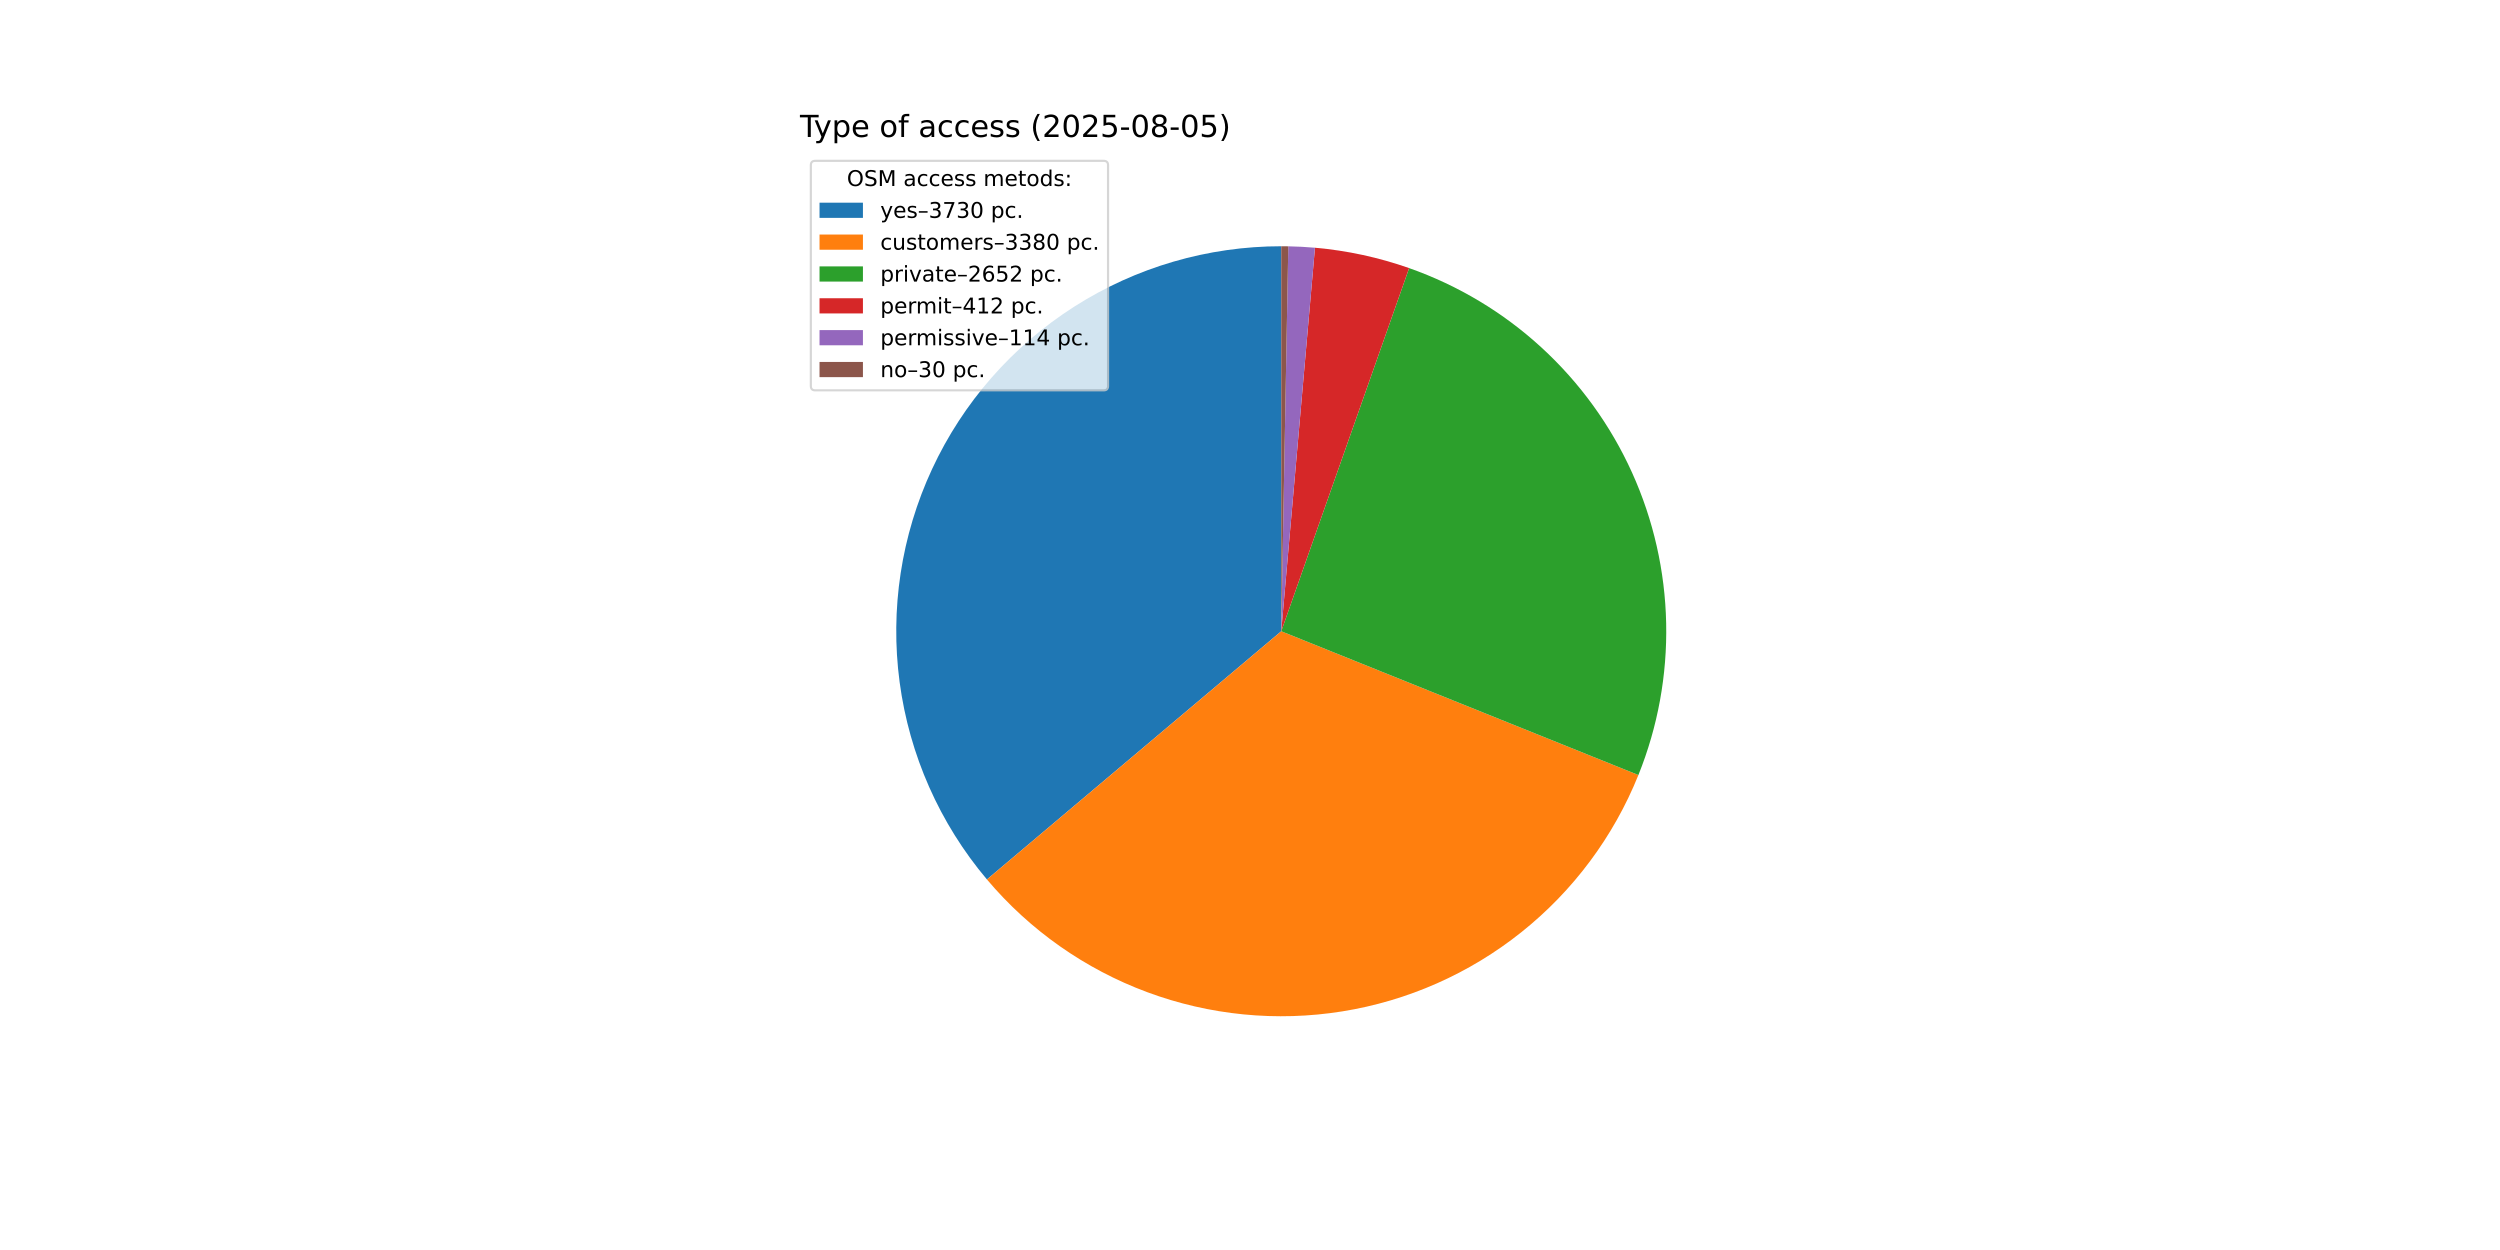
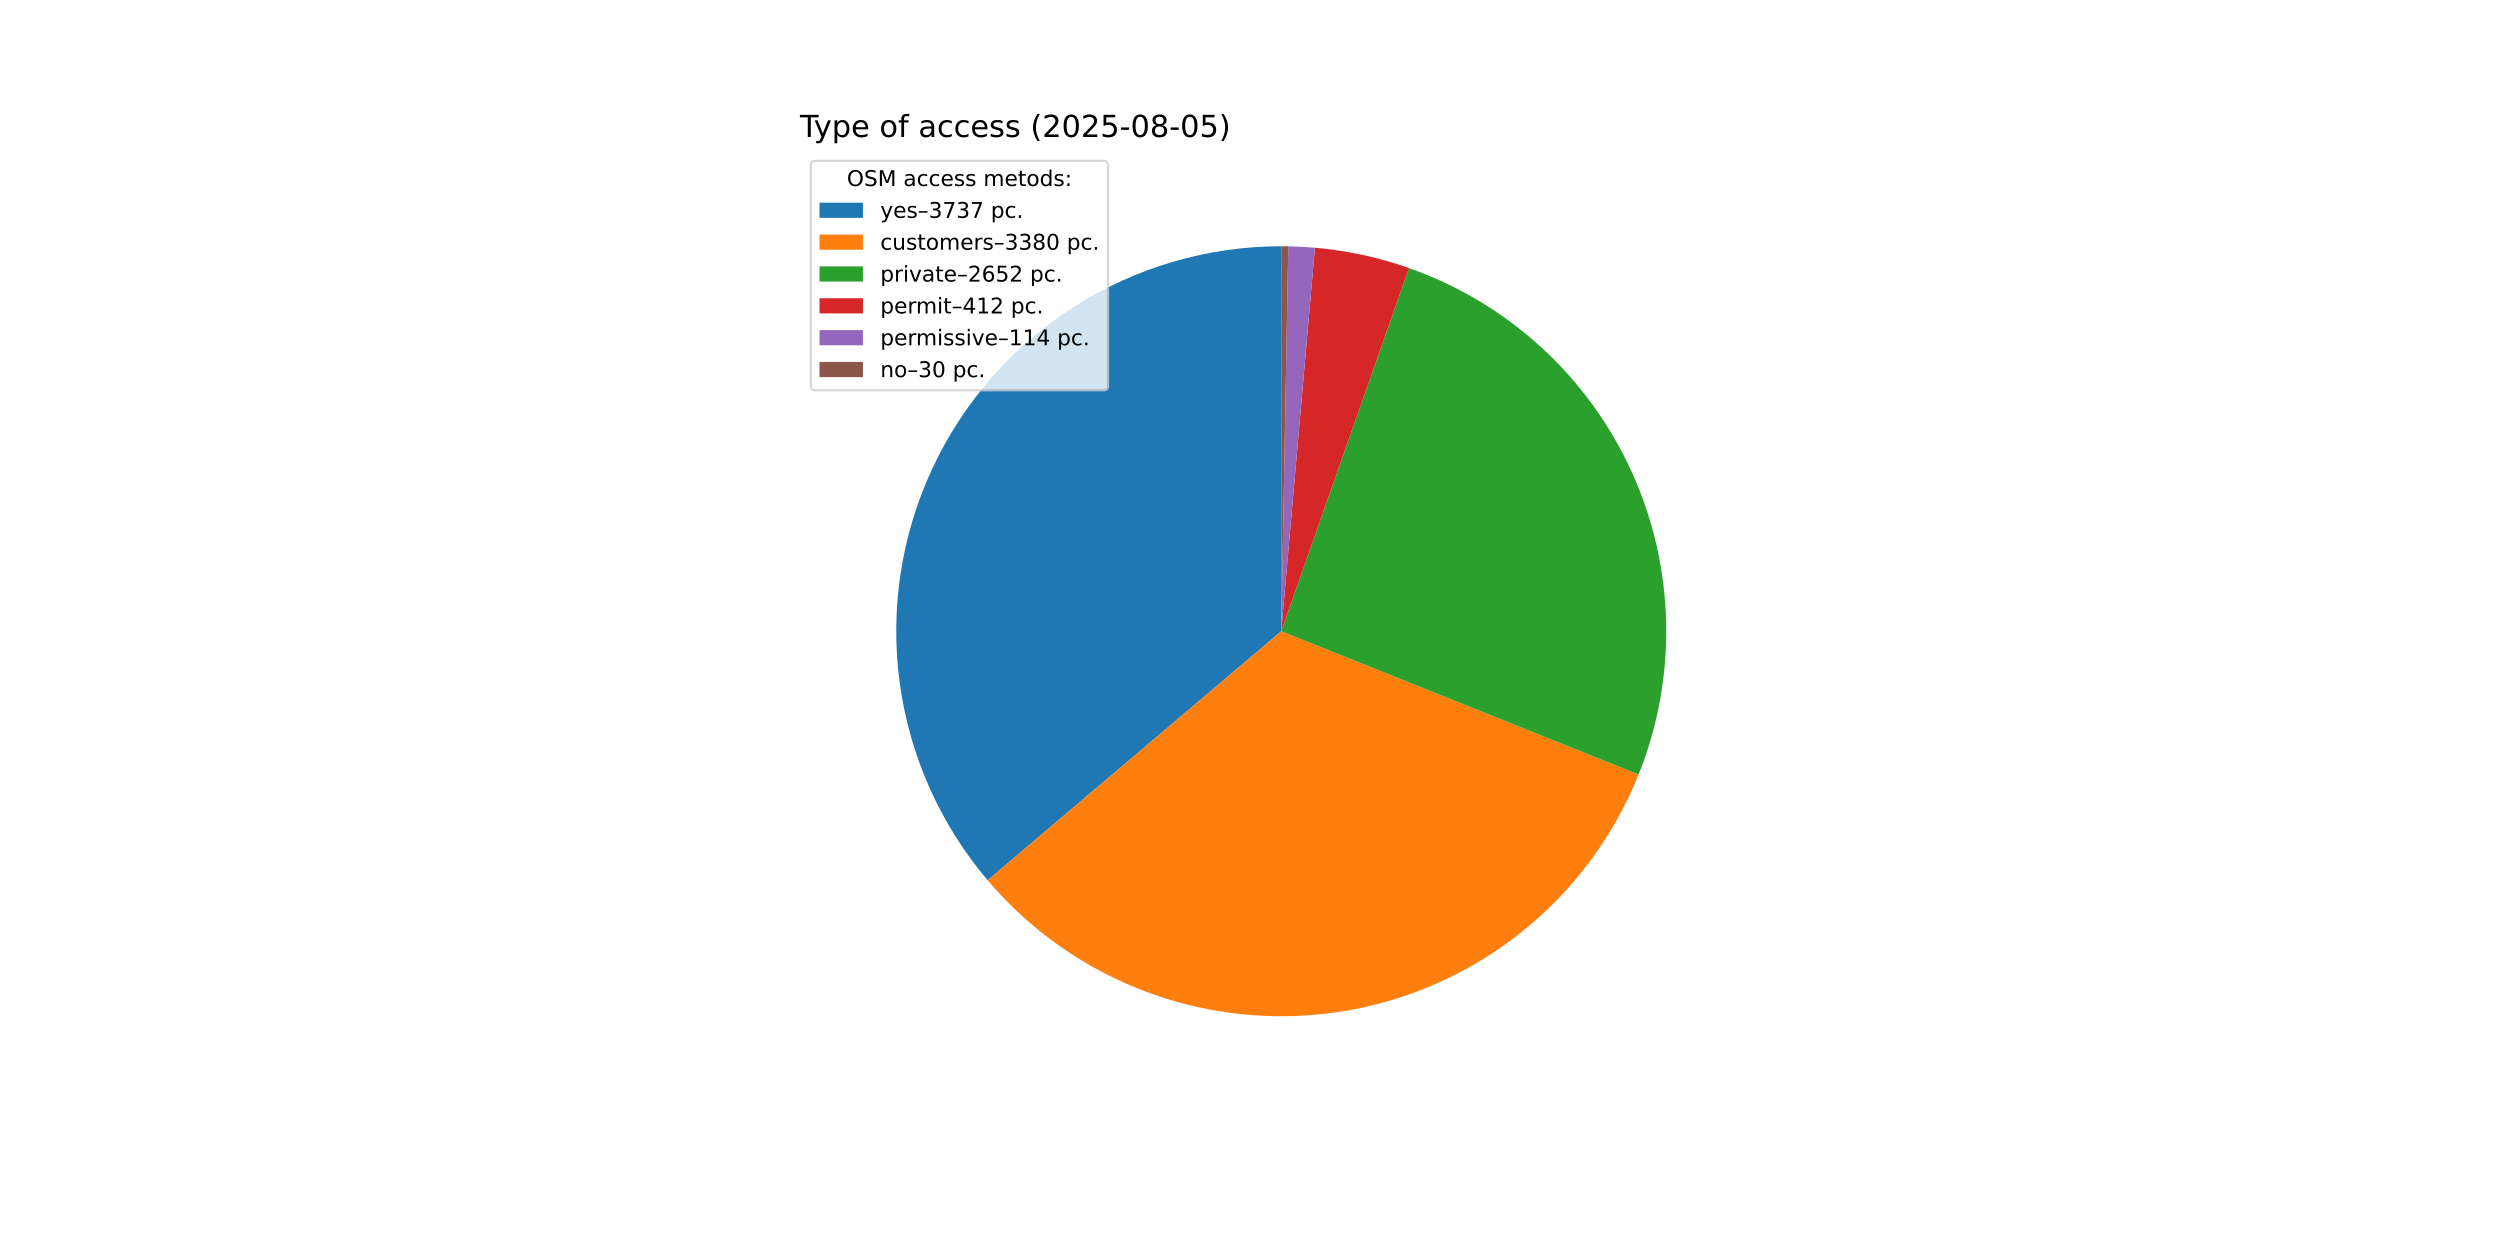
<svg xmlns="http://www.w3.org/2000/svg" xmlns:xlink="http://www.w3.org/1999/xlink" width="1152pt" height="576pt" viewBox="0 0 1152 576" version="1.1">
  <defs>
    <style type="text/css">*{stroke-linejoin: round; stroke-linecap: butt}</style>
  </defs>
  <g id="figure_1">
    <g id="patch_1">
      <path d="M 0 576  L 1152 576  L 1152 0  L 0 0  z " style="fill: #ffffff" />
    </g>
    <g id="axes_1">
      <g id="patch_2">
-         <path d="M 590.4 113.472  C 556.596 113.472 523.485 123.134 494.986 141.314  C 466.487 159.495 443.77 185.448 429.521 216.103  C 415.273 246.757 410.079 280.855 414.553 314.362  C 419.027 347.869 432.987 379.409 454.78 405.251  L 590.4 290.88  z " style="fill: #1f77b4" />
+         <path d="M 590.4 113.472  C 556.555 113.472 523.406 123.157 494.885 141.379  C 466.364 159.601 443.644 185.61 429.42 216.322  C 415.196 247.033 410.053 281.183 414.601 314.721  C 419.149 348.259 433.202 379.806 455.091 405.619  L 590.4 290.88  z " style="fill: #1f77b4" />
      </g>
      <g id="patch_3">
-         <path d="M 454.78 405.251  C 474.504 428.64 499.948 446.534 528.63 457.187  C 557.312 467.84 588.267 470.894 618.478 466.052  C 648.689 461.21 677.139 448.633 701.054 429.55  C 724.97 410.466 743.546 385.516 754.972 357.133  L 590.4 290.88  z " style="fill: #ff7f0e" />
+         <path d="M 455.091 405.619  C 474.866 428.939 500.337 446.755 529.025 457.333  C 557.712 467.911 588.652 470.895 618.832 465.995  C 649.012 461.095 677.419 448.475 701.286 429.364  C 725.153 410.254 743.679 385.294 755.06 356.915  L 590.4 290.88  z " style="fill: #ff7f0e" />
      </g>
      <g id="patch_4">
-         <path d="M 754.972 357.133  C 763.919 334.911 768.272 311.104 767.769 287.153  C 767.266 263.202 761.916 239.6 752.044 217.772  C 742.172 195.945 727.98 176.341 710.327 160.147  C 692.674 143.953 671.922 131.501 649.325 123.544  L 590.4 290.88  z " style="fill: #2ca02c" />
+         <path d="M 755.06 356.915  C 763.971 334.696 768.293 310.901 767.765 286.967  C 767.237 263.033 761.87 239.452 751.987 217.647  C 742.105 195.842 727.911 176.261 710.261 160.087  C 692.612 143.912 671.87 131.477 649.287 123.53  L 590.4 290.88  z " style="fill: #2ca02c" />
      </g>
      <g id="patch_5">
-         <path d="M 649.325 123.544  C 642.326 121.079 635.179 119.056 627.926 117.486  C 620.673 115.917 613.329 114.804 605.937 114.154  L 590.4 290.88  z " style="fill: #d62728" />
+         <path d="M 649.287 123.53  C 642.292 121.069 635.149 119.048 627.901 117.481  C 620.653 115.913 613.314 114.802 605.926 114.153  L 590.4 290.88  z " style="fill: #d62728" />
      </g>
      <g id="patch_6">
-         <path d="M 605.937 114.154  C 603.892 113.974 601.844 113.83 599.795 113.721  C 597.745 113.612 595.693 113.539 593.641 113.502  L 590.4 290.88  z " style="fill: #9467bd" />
+         <path d="M 605.926 114.153  C 603.883 113.973 601.837 113.829 599.788 113.721  C 597.74 113.612 595.69 113.539 593.639 113.502  L 590.4 290.88  z " style="fill: #9467bd" />
      </g>
      <g id="patch_7">
-         <path d="M 593.641 113.502  C 593.101 113.492 592.561 113.484 592.02 113.479  C 591.48 113.474 590.94 113.472 590.4 113.472  L 590.4 290.88  z " style="fill: #8c564b" />
+         <path d="M 593.639 113.502  C 593.099 113.492 592.559 113.484 592.019 113.479  C 591.48 113.474 590.94 113.472 590.4 113.472  L 590.4 290.88  z " style="fill: #8c564b" />
      </g>
      <g id="matplotlib.axis_1" />
      <g id="matplotlib.axis_2" />
      <g id="text_1">
        <g transform="translate(368.64 63.12) scale(0.14 -0.14)">
          <defs>
            <path id="DejaVuSans-54" d="M -19 4666  L 3928 4666  L 3928 4134  L 2272 4134  L 2272 0  L 1638 0  L 1638 4134  L -19 4134  L -19 4666  z " transform="scale(0.015625)" />
            <path id="DejaVuSans-79" d="M 2059 -325  Q 1816 -950 1584 -1140  Q 1353 -1331 966 -1331  L 506 -1331  L 506 -850  L 844 -850  Q 1081 -850 1212 -737  Q 1344 -625 1503 -206  L 1606 56  L 191 3500  L 800 3500  L 1894 763  L 2988 3500  L 3597 3500  L 2059 -325  z " transform="scale(0.015625)" />
            <path id="DejaVuSans-70" d="M 1159 525  L 1159 -1331  L 581 -1331  L 581 3500  L 1159 3500  L 1159 2969  Q 1341 3281 1617 3432  Q 1894 3584 2278 3584  Q 2916 3584 3314 3078  Q 3713 2572 3713 1747  Q 3713 922 3314 415  Q 2916 -91 2278 -91  Q 1894 -91 1617 61  Q 1341 213 1159 525  z M 3116 1747  Q 3116 2381 2855 2742  Q 2594 3103 2138 3103  Q 1681 3103 1420 2742  Q 1159 2381 1159 1747  Q 1159 1113 1420 752  Q 1681 391 2138 391  Q 2594 391 2855 752  Q 3116 1113 3116 1747  z " transform="scale(0.015625)" />
            <path id="DejaVuSans-65" d="M 3597 1894  L 3597 1613  L 953 1613  Q 991 1019 1311 708  Q 1631 397 2203 397  Q 2534 397 2845 478  Q 3156 559 3463 722  L 3463 178  Q 3153 47 2828 -22  Q 2503 -91 2169 -91  Q 1331 -91 842 396  Q 353 884 353 1716  Q 353 2575 817 3079  Q 1281 3584 2069 3584  Q 2775 3584 3186 3129  Q 3597 2675 3597 1894  z M 3022 2063  Q 3016 2534 2758 2815  Q 2500 3097 2075 3097  Q 1594 3097 1305 2825  Q 1016 2553 972 2059  L 3022 2063  z " transform="scale(0.015625)" />
            <path id="DejaVuSans-20" transform="scale(0.015625)" />
            <path id="DejaVuSans-6f" d="M 1959 3097  Q 1497 3097 1228 2736  Q 959 2375 959 1747  Q 959 1119 1226 758  Q 1494 397 1959 397  Q 2419 397 2687 759  Q 2956 1122 2956 1747  Q 2956 2369 2687 2733  Q 2419 3097 1959 3097  z M 1959 3584  Q 2709 3584 3137 3096  Q 3566 2609 3566 1747  Q 3566 888 3137 398  Q 2709 -91 1959 -91  Q 1206 -91 779 398  Q 353 888 353 1747  Q 353 2609 779 3096  Q 1206 3584 1959 3584  z " transform="scale(0.015625)" />
            <path id="DejaVuSans-66" d="M 2375 4863  L 2375 4384  L 1825 4384  Q 1516 4384 1395 4259  Q 1275 4134 1275 3809  L 1275 3500  L 2222 3500  L 2222 3053  L 1275 3053  L 1275 0  L 697 0  L 697 3053  L 147 3053  L 147 3500  L 697 3500  L 697 3744  Q 697 4328 969 4595  Q 1241 4863 1831 4863  L 2375 4863  z " transform="scale(0.015625)" />
            <path id="DejaVuSans-61" d="M 2194 1759  Q 1497 1759 1228 1600  Q 959 1441 959 1056  Q 959 750 1161 570  Q 1363 391 1709 391  Q 2188 391 2477 730  Q 2766 1069 2766 1631  L 2766 1759  L 2194 1759  z M 3341 1997  L 3341 0  L 2766 0  L 2766 531  Q 2569 213 2275 61  Q 1981 -91 1556 -91  Q 1019 -91 701 211  Q 384 513 384 1019  Q 384 1609 779 1909  Q 1175 2209 1959 2209  L 2766 2209  L 2766 2266  Q 2766 2663 2505 2880  Q 2244 3097 1772 3097  Q 1472 3097 1187 3025  Q 903 2953 641 2809  L 641 3341  Q 956 3463 1253 3523  Q 1550 3584 1831 3584  Q 2591 3584 2966 3190  Q 3341 2797 3341 1997  z " transform="scale(0.015625)" />
            <path id="DejaVuSans-63" d="M 3122 3366  L 3122 2828  Q 2878 2963 2633 3030  Q 2388 3097 2138 3097  Q 1578 3097 1268 2742  Q 959 2388 959 1747  Q 959 1106 1268 751  Q 1578 397 2138 397  Q 2388 397 2633 464  Q 2878 531 3122 666  L 3122 134  Q 2881 22 2623 -34  Q 2366 -91 2075 -91  Q 1284 -91 818 406  Q 353 903 353 1747  Q 353 2603 823 3093  Q 1294 3584 2113 3584  Q 2378 3584 2631 3529  Q 2884 3475 3122 3366  z " transform="scale(0.015625)" />
            <path id="DejaVuSans-73" d="M 2834 3397  L 2834 2853  Q 2591 2978 2328 3040  Q 2066 3103 1784 3103  Q 1356 3103 1142 2972  Q 928 2841 928 2578  Q 928 2378 1081 2264  Q 1234 2150 1697 2047  L 1894 2003  Q 2506 1872 2764 1633  Q 3022 1394 3022 966  Q 3022 478 2636 193  Q 2250 -91 1575 -91  Q 1294 -91 989 -36  Q 684 19 347 128  L 347 722  Q 666 556 975 473  Q 1284 391 1588 391  Q 1994 391 2212 530  Q 2431 669 2431 922  Q 2431 1156 2273 1281  Q 2116 1406 1581 1522  L 1381 1569  Q 847 1681 609 1914  Q 372 2147 372 2553  Q 372 3047 722 3315  Q 1072 3584 1716 3584  Q 2034 3584 2315 3537  Q 2597 3491 2834 3397  z " transform="scale(0.015625)" />
            <path id="DejaVuSans-28" d="M 1984 4856  Q 1566 4138 1362 3434  Q 1159 2731 1159 2009  Q 1159 1288 1364 580  Q 1569 -128 1984 -844  L 1484 -844  Q 1016 -109 783 600  Q 550 1309 550 2009  Q 550 2706 781 3412  Q 1013 4119 1484 4856  L 1984 4856  z " transform="scale(0.015625)" />
            <path id="DejaVuSans-32" d="M 1228 531  L 3431 531  L 3431 0  L 469 0  L 469 531  Q 828 903 1448 1529  Q 2069 2156 2228 2338  Q 2531 2678 2651 2914  Q 2772 3150 2772 3378  Q 2772 3750 2511 3984  Q 2250 4219 1831 4219  Q 1534 4219 1204 4116  Q 875 4013 500 3803  L 500 4441  Q 881 4594 1212 4672  Q 1544 4750 1819 4750  Q 2544 4750 2975 4387  Q 3406 4025 3406 3419  Q 3406 3131 3298 2873  Q 3191 2616 2906 2266  Q 2828 2175 2409 1742  Q 1991 1309 1228 531  z " transform="scale(0.015625)" />
            <path id="DejaVuSans-30" d="M 2034 4250  Q 1547 4250 1301 3770  Q 1056 3291 1056 2328  Q 1056 1369 1301 889  Q 1547 409 2034 409  Q 2525 409 2770 889  Q 3016 1369 3016 2328  Q 3016 3291 2770 3770  Q 2525 4250 2034 4250  z M 2034 4750  Q 2819 4750 3233 4129  Q 3647 3509 3647 2328  Q 3647 1150 3233 529  Q 2819 -91 2034 -91  Q 1250 -91 836 529  Q 422 1150 422 2328  Q 422 3509 836 4129  Q 1250 4750 2034 4750  z " transform="scale(0.015625)" />
            <path id="DejaVuSans-35" d="M 691 4666  L 3169 4666  L 3169 4134  L 1269 4134  L 1269 2991  Q 1406 3038 1543 3061  Q 1681 3084 1819 3084  Q 2600 3084 3056 2656  Q 3513 2228 3513 1497  Q 3513 744 3044 326  Q 2575 -91 1722 -91  Q 1428 -91 1123 -41  Q 819 9 494 109  L 494 744  Q 775 591 1075 516  Q 1375 441 1709 441  Q 2250 441 2565 725  Q 2881 1009 2881 1497  Q 2881 1984 2565 2268  Q 2250 2553 1709 2553  Q 1456 2553 1204 2497  Q 953 2441 691 2322  L 691 4666  z " transform="scale(0.015625)" />
            <path id="DejaVuSans-2d" d="M 313 2009  L 1997 2009  L 1997 1497  L 313 1497  L 313 2009  z " transform="scale(0.015625)" />
            <path id="DejaVuSans-38" d="M 2034 2216  Q 1584 2216 1326 1975  Q 1069 1734 1069 1313  Q 1069 891 1326 650  Q 1584 409 2034 409  Q 2484 409 2743 651  Q 3003 894 3003 1313  Q 3003 1734 2745 1975  Q 2488 2216 2034 2216  z M 1403 2484  Q 997 2584 770 2862  Q 544 3141 544 3541  Q 544 4100 942 4425  Q 1341 4750 2034 4750  Q 2731 4750 3128 4425  Q 3525 4100 3525 3541  Q 3525 3141 3298 2862  Q 3072 2584 2669 2484  Q 3125 2378 3379 2068  Q 3634 1759 3634 1313  Q 3634 634 3220 271  Q 2806 -91 2034 -91  Q 1263 -91 848 271  Q 434 634 434 1313  Q 434 1759 690 2068  Q 947 2378 1403 2484  z M 1172 3481  Q 1172 3119 1398 2916  Q 1625 2713 2034 2713  Q 2441 2713 2670 2916  Q 2900 3119 2900 3481  Q 2900 3844 2670 4047  Q 2441 4250 2034 4250  Q 1625 4250 1398 4047  Q 1172 3844 1172 3481  z " transform="scale(0.015625)" />
            <path id="DejaVuSans-29" d="M 513 4856  L 1013 4856  Q 1481 4119 1714 3412  Q 1947 2706 1947 2009  Q 1947 1309 1714 600  Q 1481 -109 1013 -844  L 513 -844  Q 928 -128 1133 580  Q 1338 1288 1338 2009  Q 1338 2731 1133 3434  Q 928 4138 513 4856  z " transform="scale(0.015625)" />
          </defs>
          <use xlink:href="#DejaVuSans-54" />
          <use xlink:href="#DejaVuSans-79" x="45.459" />
          <use xlink:href="#DejaVuSans-70" x="104.639" />
          <use xlink:href="#DejaVuSans-65" x="168.115" />
          <use xlink:href="#DejaVuSans-20" x="229.639" />
          <use xlink:href="#DejaVuSans-6f" x="261.426" />
          <use xlink:href="#DejaVuSans-66" x="322.607" />
          <use xlink:href="#DejaVuSans-20" x="357.812" />
          <use xlink:href="#DejaVuSans-61" x="389.6" />
          <use xlink:href="#DejaVuSans-63" x="450.879" />
          <use xlink:href="#DejaVuSans-63" x="505.859" />
          <use xlink:href="#DejaVuSans-65" x="560.84" />
          <use xlink:href="#DejaVuSans-73" x="622.363" />
          <use xlink:href="#DejaVuSans-73" x="674.463" />
          <use xlink:href="#DejaVuSans-20" x="726.562" />
          <use xlink:href="#DejaVuSans-28" x="758.35" />
          <use xlink:href="#DejaVuSans-32" x="797.363" />
          <use xlink:href="#DejaVuSans-30" x="860.986" />
          <use xlink:href="#DejaVuSans-32" x="924.609" />
          <use xlink:href="#DejaVuSans-35" x="988.232" />
          <use xlink:href="#DejaVuSans-2d" x="1051.855" />
          <use xlink:href="#DejaVuSans-30" x="1087.939" />
          <use xlink:href="#DejaVuSans-38" x="1151.562" />
          <use xlink:href="#DejaVuSans-2d" x="1215.186" />
          <use xlink:href="#DejaVuSans-30" x="1251.27" />
          <use xlink:href="#DejaVuSans-35" x="1314.893" />
          <use xlink:href="#DejaVuSans-29" x="1378.516" />
        </g>
      </g>
      <g id="legend_1">
        <g id="patch_8">
          <path d="M 375.64 179.867  L 508.592 179.867  Q 510.592 179.867 510.592 177.867  L 510.592 76.12  Q 510.592 74.12 508.592 74.12  L 375.64 74.12  Q 373.64 74.12 373.64 76.12  L 373.64 177.867  Q 373.64 179.867 375.64 179.867  z " style="fill: #ffffff; opacity: 0.8; stroke: #cccccc; stroke-linejoin: miter" />
        </g>
        <g id="text_2">
          <g transform="translate(390.2353 85.71844) scale(0.1 -0.1)">
            <defs>
              <path id="DejaVuSans-4f" d="M 2522 4238  Q 1834 4238 1429 3725  Q 1025 3213 1025 2328  Q 1025 1447 1429 934  Q 1834 422 2522 422  Q 3209 422 3611 934  Q 4013 1447 4013 2328  Q 4013 3213 3611 3725  Q 3209 4238 2522 4238  z M 2522 4750  Q 3503 4750 4090 4092  Q 4678 3434 4678 2328  Q 4678 1225 4090 567  Q 3503 -91 2522 -91  Q 1538 -91 948 565  Q 359 1222 359 2328  Q 359 3434 948 4092  Q 1538 4750 2522 4750  z " transform="scale(0.015625)" />
              <path id="DejaVuSans-53" d="M 3425 4513  L 3425 3897  Q 3066 4069 2747 4153  Q 2428 4238 2131 4238  Q 1616 4238 1336 4038  Q 1056 3838 1056 3469  Q 1056 3159 1242 3001  Q 1428 2844 1947 2747  L 2328 2669  Q 3034 2534 3370 2195  Q 3706 1856 3706 1288  Q 3706 609 3251 259  Q 2797 -91 1919 -91  Q 1588 -91 1214 -16  Q 841 59 441 206  L 441 856  Q 825 641 1194 531  Q 1563 422 1919 422  Q 2459 422 2753 634  Q 3047 847 3047 1241  Q 3047 1584 2836 1778  Q 2625 1972 2144 2069  L 1759 2144  Q 1053 2284 737 2584  Q 422 2884 422 3419  Q 422 4038 858 4394  Q 1294 4750 2059 4750  Q 2388 4750 2728 4690  Q 3069 4631 3425 4513  z " transform="scale(0.015625)" />
              <path id="DejaVuSans-4d" d="M 628 4666  L 1569 4666  L 2759 1491  L 3956 4666  L 4897 4666  L 4897 0  L 4281 0  L 4281 4097  L 3078 897  L 2444 897  L 1241 4097  L 1241 0  L 628 0  L 628 4666  z " transform="scale(0.015625)" />
              <path id="DejaVuSans-6d" d="M 3328 2828  Q 3544 3216 3844 3400  Q 4144 3584 4550 3584  Q 5097 3584 5394 3201  Q 5691 2819 5691 2113  L 5691 0  L 5113 0  L 5113 2094  Q 5113 2597 4934 2840  Q 4756 3084 4391 3084  Q 3944 3084 3684 2787  Q 3425 2491 3425 1978  L 3425 0  L 2847 0  L 2847 2094  Q 2847 2600 2669 2842  Q 2491 3084 2119 3084  Q 1678 3084 1418 2786  Q 1159 2488 1159 1978  L 1159 0  L 581 0  L 581 3500  L 1159 3500  L 1159 2956  Q 1356 3278 1631 3431  Q 1906 3584 2284 3584  Q 2666 3584 2933 3390  Q 3200 3197 3328 2828  z " transform="scale(0.015625)" />
              <path id="DejaVuSans-74" d="M 1172 4494  L 1172 3500  L 2356 3500  L 2356 3053  L 1172 3053  L 1172 1153  Q 1172 725 1289 603  Q 1406 481 1766 481  L 2356 481  L 2356 0  L 1766 0  Q 1100 0 847 248  Q 594 497 594 1153  L 594 3053  L 172 3053  L 172 3500  L 594 3500  L 594 4494  L 1172 4494  z " transform="scale(0.015625)" />
              <path id="DejaVuSans-64" d="M 2906 2969  L 2906 4863  L 3481 4863  L 3481 0  L 2906 0  L 2906 525  Q 2725 213 2448 61  Q 2172 -91 1784 -91  Q 1150 -91 751 415  Q 353 922 353 1747  Q 353 2572 751 3078  Q 1150 3584 1784 3584  Q 2172 3584 2448 3432  Q 2725 3281 2906 2969  z M 947 1747  Q 947 1113 1208 752  Q 1469 391 1925 391  Q 2381 391 2643 752  Q 2906 1113 2906 1747  Q 2906 2381 2643 2742  Q 2381 3103 1925 3103  Q 1469 3103 1208 2742  Q 947 2381 947 1747  z " transform="scale(0.015625)" />
              <path id="DejaVuSans-3a" d="M 750 794  L 1409 794  L 1409 0  L 750 0  L 750 794  z M 750 3309  L 1409 3309  L 1409 2516  L 750 2516  L 750 3309  z " transform="scale(0.015625)" />
            </defs>
            <use xlink:href="#DejaVuSans-4f" />
            <use xlink:href="#DejaVuSans-53" x="78.711" />
            <use xlink:href="#DejaVuSans-4d" x="142.188" />
            <use xlink:href="#DejaVuSans-20" x="228.467" />
            <use xlink:href="#DejaVuSans-61" x="260.254" />
            <use xlink:href="#DejaVuSans-63" x="321.533" />
            <use xlink:href="#DejaVuSans-63" x="376.514" />
            <use xlink:href="#DejaVuSans-65" x="431.494" />
            <use xlink:href="#DejaVuSans-73" x="493.018" />
            <use xlink:href="#DejaVuSans-73" x="545.117" />
            <use xlink:href="#DejaVuSans-20" x="597.217" />
            <use xlink:href="#DejaVuSans-6d" x="629.004" />
            <use xlink:href="#DejaVuSans-65" x="726.416" />
            <use xlink:href="#DejaVuSans-74" x="787.939" />
            <use xlink:href="#DejaVuSans-6f" x="827.148" />
            <use xlink:href="#DejaVuSans-64" x="888.33" />
            <use xlink:href="#DejaVuSans-73" x="951.807" />
            <use xlink:href="#DejaVuSans-3a" x="1003.906" />
          </g>
        </g>
        <g id="patch_9">
          <path d="M 377.64 100.397  L 397.64 100.397  L 397.64 93.397  L 377.64 93.397  z " style="fill: #1f77b4" />
        </g>
        <g id="text_3">
          <g transform="translate(405.64 100.3966) scale(0.1 -0.1)">
            <defs>
              <path id="DejaVuSans-2013" d="M 313 1978  L 2888 1978  L 2888 1528  L 313 1528  L 313 1978  z " transform="scale(0.015625)" />
              <path id="DejaVuSans-33" d="M 2597 2516  Q 3050 2419 3304 2112  Q 3559 1806 3559 1356  Q 3559 666 3084 287  Q 2609 -91 1734 -91  Q 1441 -91 1130 -33  Q 819 25 488 141  L 488 750  Q 750 597 1062 519  Q 1375 441 1716 441  Q 2309 441 2620 675  Q 2931 909 2931 1356  Q 2931 1769 2642 2001  Q 2353 2234 1838 2234  L 1294 2234  L 1294 2753  L 1863 2753  Q 2328 2753 2575 2939  Q 2822 3125 2822 3475  Q 2822 3834 2567 4026  Q 2313 4219 1838 4219  Q 1578 4219 1281 4162  Q 984 4106 628 3988  L 628 4550  Q 988 4650 1302 4700  Q 1616 4750 1894 4750  Q 2613 4750 3031 4423  Q 3450 4097 3450 3541  Q 3450 3153 3228 2886  Q 3006 2619 2597 2516  z " transform="scale(0.015625)" />
              <path id="DejaVuSans-37" d="M 525 4666  L 3525 4666  L 3525 4397  L 1831 0  L 1172 0  L 2766 4134  L 525 4134  L 525 4666  z " transform="scale(0.015625)" />
              <path id="DejaVuSans-2e" d="M 684 794  L 1344 794  L 1344 0  L 684 0  L 684 794  z " transform="scale(0.015625)" />
            </defs>
            <use xlink:href="#DejaVuSans-79" />
            <use xlink:href="#DejaVuSans-65" x="59.18" />
            <use xlink:href="#DejaVuSans-73" x="120.703" />
            <use xlink:href="#DejaVuSans-2013" x="172.803" />
            <use xlink:href="#DejaVuSans-33" x="222.803" />
            <use xlink:href="#DejaVuSans-37" x="286.426" />
            <use xlink:href="#DejaVuSans-33" x="350.049" />
-             <use xlink:href="#DejaVuSans-30" x="413.672" />
+             <use xlink:href="#DejaVuSans-37" x="413.672" />
            <use xlink:href="#DejaVuSans-20" x="477.295" />
            <use xlink:href="#DejaVuSans-70" x="509.082" />
            <use xlink:href="#DejaVuSans-63" x="572.559" />
            <use xlink:href="#DejaVuSans-2e" x="627.539" />
          </g>
        </g>
        <g id="patch_10">
          <path d="M 377.64 115.075  L 397.64 115.075  L 397.64 108.075  L 377.64 108.075  z " style="fill: #ff7f0e" />
        </g>
        <g id="text_4">
          <g transform="translate(405.64 115.0747) scale(0.1 -0.1)">
            <defs>
              <path id="DejaVuSans-75" d="M 544 1381  L 544 3500  L 1119 3500  L 1119 1403  Q 1119 906 1312 657  Q 1506 409 1894 409  Q 2359 409 2629 706  Q 2900 1003 2900 1516  L 2900 3500  L 3475 3500  L 3475 0  L 2900 0  L 2900 538  Q 2691 219 2414 64  Q 2138 -91 1772 -91  Q 1169 -91 856 284  Q 544 659 544 1381  z M 1991 3584  L 1991 3584  z " transform="scale(0.015625)" />
              <path id="DejaVuSans-72" d="M 2631 2963  Q 2534 3019 2420 3045  Q 2306 3072 2169 3072  Q 1681 3072 1420 2755  Q 1159 2438 1159 1844  L 1159 0  L 581 0  L 581 3500  L 1159 3500  L 1159 2956  Q 1341 3275 1631 3429  Q 1922 3584 2338 3584  Q 2397 3584 2469 3576  Q 2541 3569 2628 3553  L 2631 2963  z " transform="scale(0.015625)" />
            </defs>
            <use xlink:href="#DejaVuSans-63" />
            <use xlink:href="#DejaVuSans-75" x="54.98" />
            <use xlink:href="#DejaVuSans-73" x="118.359" />
            <use xlink:href="#DejaVuSans-74" x="170.459" />
            <use xlink:href="#DejaVuSans-6f" x="209.668" />
            <use xlink:href="#DejaVuSans-6d" x="270.85" />
            <use xlink:href="#DejaVuSans-65" x="368.262" />
            <use xlink:href="#DejaVuSans-72" x="429.785" />
            <use xlink:href="#DejaVuSans-73" x="470.898" />
            <use xlink:href="#DejaVuSans-2013" x="522.998" />
            <use xlink:href="#DejaVuSans-33" x="572.998" />
            <use xlink:href="#DejaVuSans-33" x="636.621" />
            <use xlink:href="#DejaVuSans-38" x="700.244" />
            <use xlink:href="#DejaVuSans-30" x="763.867" />
            <use xlink:href="#DejaVuSans-20" x="827.49" />
            <use xlink:href="#DejaVuSans-70" x="859.277" />
            <use xlink:href="#DejaVuSans-63" x="922.754" />
            <use xlink:href="#DejaVuSans-2e" x="977.734" />
          </g>
        </g>
        <g id="patch_11">
          <path d="M 377.64 129.753  L 397.64 129.753  L 397.64 122.753  L 377.64 122.753  z " style="fill: #2ca02c" />
        </g>
        <g id="text_5">
          <g transform="translate(405.64 129.7528) scale(0.1 -0.1)">
            <defs>
              <path id="DejaVuSans-69" d="M 603 3500  L 1178 3500  L 1178 0  L 603 0  L 603 3500  z M 603 4863  L 1178 4863  L 1178 4134  L 603 4134  L 603 4863  z " transform="scale(0.015625)" />
              <path id="DejaVuSans-76" d="M 191 3500  L 800 3500  L 1894 563  L 2988 3500  L 3597 3500  L 2284 0  L 1503 0  L 191 3500  z " transform="scale(0.015625)" />
              <path id="DejaVuSans-36" d="M 2113 2584  Q 1688 2584 1439 2293  Q 1191 2003 1191 1497  Q 1191 994 1439 701  Q 1688 409 2113 409  Q 2538 409 2786 701  Q 3034 994 3034 1497  Q 3034 2003 2786 2293  Q 2538 2584 2113 2584  z M 3366 4563  L 3366 3988  Q 3128 4100 2886 4159  Q 2644 4219 2406 4219  Q 1781 4219 1451 3797  Q 1122 3375 1075 2522  Q 1259 2794 1537 2939  Q 1816 3084 2150 3084  Q 2853 3084 3261 2657  Q 3669 2231 3669 1497  Q 3669 778 3244 343  Q 2819 -91 2113 -91  Q 1303 -91 875 529  Q 447 1150 447 2328  Q 447 3434 972 4092  Q 1497 4750 2381 4750  Q 2619 4750 2861 4703  Q 3103 4656 3366 4563  z " transform="scale(0.015625)" />
            </defs>
            <use xlink:href="#DejaVuSans-70" />
            <use xlink:href="#DejaVuSans-72" x="63.477" />
            <use xlink:href="#DejaVuSans-69" x="104.59" />
            <use xlink:href="#DejaVuSans-76" x="132.373" />
            <use xlink:href="#DejaVuSans-61" x="191.553" />
            <use xlink:href="#DejaVuSans-74" x="252.832" />
            <use xlink:href="#DejaVuSans-65" x="292.041" />
            <use xlink:href="#DejaVuSans-2013" x="353.564" />
            <use xlink:href="#DejaVuSans-32" x="403.564" />
            <use xlink:href="#DejaVuSans-36" x="467.188" />
            <use xlink:href="#DejaVuSans-35" x="530.811" />
            <use xlink:href="#DejaVuSans-32" x="594.434" />
            <use xlink:href="#DejaVuSans-20" x="658.057" />
            <use xlink:href="#DejaVuSans-70" x="689.844" />
            <use xlink:href="#DejaVuSans-63" x="753.32" />
            <use xlink:href="#DejaVuSans-2e" x="808.301" />
          </g>
        </g>
        <g id="patch_12">
          <path d="M 377.64 144.431  L 397.64 144.431  L 397.64 137.431  L 377.64 137.431  z " style="fill: #d62728" />
        </g>
        <g id="text_6">
          <g transform="translate(405.64 144.4309) scale(0.1 -0.1)">
            <defs>
              <path id="DejaVuSans-34" d="M 2419 4116  L 825 1625  L 2419 1625  L 2419 4116  z M 2253 4666  L 3047 4666  L 3047 1625  L 3713 1625  L 3713 1100  L 3047 1100  L 3047 0  L 2419 0  L 2419 1100  L 313 1100  L 313 1709  L 2253 4666  z " transform="scale(0.015625)" />
              <path id="DejaVuSans-31" d="M 794 531  L 1825 531  L 1825 4091  L 703 3866  L 703 4441  L 1819 4666  L 2450 4666  L 2450 531  L 3481 531  L 3481 0  L 794 0  L 794 531  z " transform="scale(0.015625)" />
            </defs>
            <use xlink:href="#DejaVuSans-70" />
            <use xlink:href="#DejaVuSans-65" x="63.477" />
            <use xlink:href="#DejaVuSans-72" x="125" />
            <use xlink:href="#DejaVuSans-6d" x="164.363" />
            <use xlink:href="#DejaVuSans-69" x="261.775" />
            <use xlink:href="#DejaVuSans-74" x="289.559" />
            <use xlink:href="#DejaVuSans-2013" x="328.768" />
            <use xlink:href="#DejaVuSans-34" x="378.768" />
            <use xlink:href="#DejaVuSans-31" x="442.391" />
            <use xlink:href="#DejaVuSans-32" x="506.014" />
            <use xlink:href="#DejaVuSans-20" x="569.637" />
            <use xlink:href="#DejaVuSans-70" x="601.424" />
            <use xlink:href="#DejaVuSans-63" x="664.9" />
            <use xlink:href="#DejaVuSans-2e" x="719.881" />
          </g>
        </g>
        <g id="patch_13">
          <path d="M 377.64 159.109  L 397.64 159.109  L 397.64 152.109  L 377.64 152.109  z " style="fill: #9467bd" />
        </g>
        <g id="text_7">
          <g transform="translate(405.64 159.1091) scale(0.1 -0.1)">
            <use xlink:href="#DejaVuSans-70" />
            <use xlink:href="#DejaVuSans-65" x="63.477" />
            <use xlink:href="#DejaVuSans-72" x="125" />
            <use xlink:href="#DejaVuSans-6d" x="164.363" />
            <use xlink:href="#DejaVuSans-69" x="261.775" />
            <use xlink:href="#DejaVuSans-73" x="289.559" />
            <use xlink:href="#DejaVuSans-73" x="341.658" />
            <use xlink:href="#DejaVuSans-69" x="393.758" />
            <use xlink:href="#DejaVuSans-76" x="421.541" />
            <use xlink:href="#DejaVuSans-65" x="480.721" />
            <use xlink:href="#DejaVuSans-2013" x="542.244" />
            <use xlink:href="#DejaVuSans-31" x="592.244" />
            <use xlink:href="#DejaVuSans-31" x="655.867" />
            <use xlink:href="#DejaVuSans-34" x="719.49" />
            <use xlink:href="#DejaVuSans-20" x="783.113" />
            <use xlink:href="#DejaVuSans-70" x="814.9" />
            <use xlink:href="#DejaVuSans-63" x="878.377" />
            <use xlink:href="#DejaVuSans-2e" x="933.357" />
          </g>
        </g>
        <g id="patch_14">
          <path d="M 377.64 173.787  L 397.64 173.787  L 397.64 166.787  L 377.64 166.787  z " style="fill: #8c564b" />
        </g>
        <g id="text_8">
          <g transform="translate(405.64 173.7872) scale(0.1 -0.1)">
            <defs>
              <path id="DejaVuSans-6e" d="M 3513 2113  L 3513 0  L 2938 0  L 2938 2094  Q 2938 2591 2744 2837  Q 2550 3084 2163 3084  Q 1697 3084 1428 2787  Q 1159 2491 1159 1978  L 1159 0  L 581 0  L 581 3500  L 1159 3500  L 1159 2956  Q 1366 3272 1645 3428  Q 1925 3584 2291 3584  Q 2894 3584 3203 3211  Q 3513 2838 3513 2113  z " transform="scale(0.015625)" />
            </defs>
            <use xlink:href="#DejaVuSans-6e" />
            <use xlink:href="#DejaVuSans-6f" x="63.379" />
            <use xlink:href="#DejaVuSans-2013" x="124.561" />
            <use xlink:href="#DejaVuSans-33" x="174.561" />
            <use xlink:href="#DejaVuSans-30" x="238.184" />
            <use xlink:href="#DejaVuSans-20" x="301.807" />
            <use xlink:href="#DejaVuSans-70" x="333.594" />
            <use xlink:href="#DejaVuSans-63" x="397.07" />
            <use xlink:href="#DejaVuSans-2e" x="452.051" />
          </g>
        </g>
      </g>
    </g>
  </g>
</svg>
